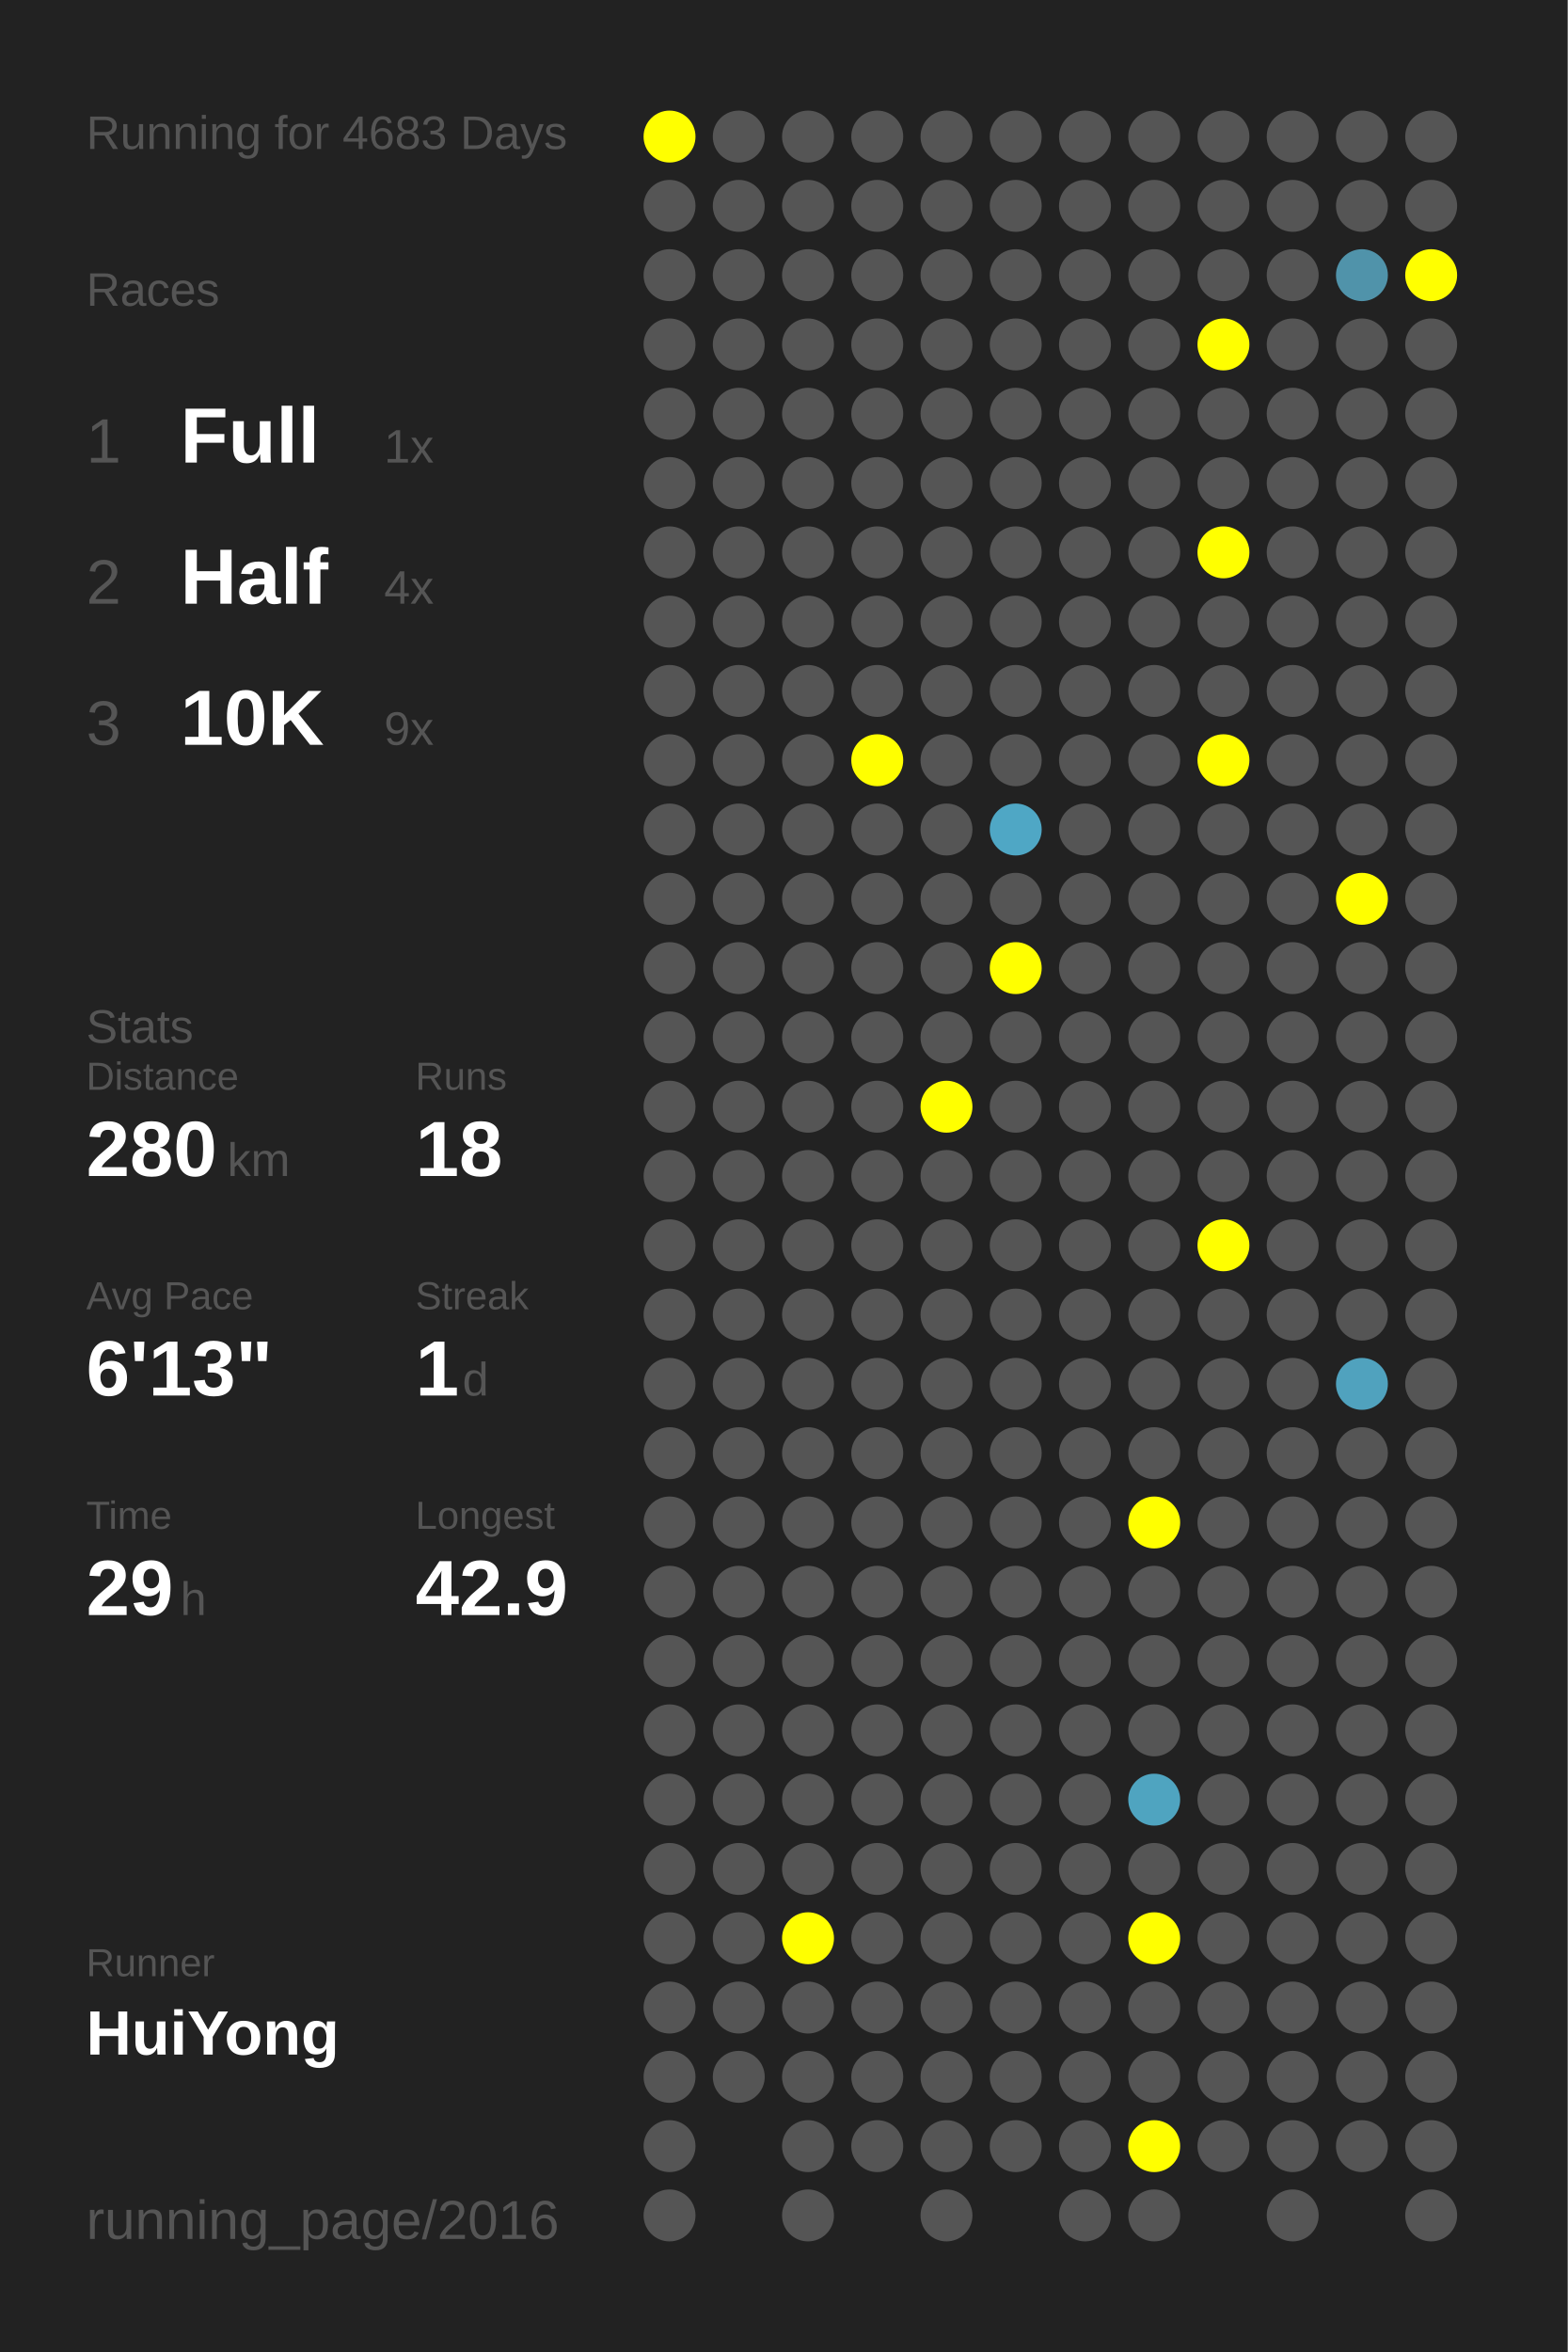
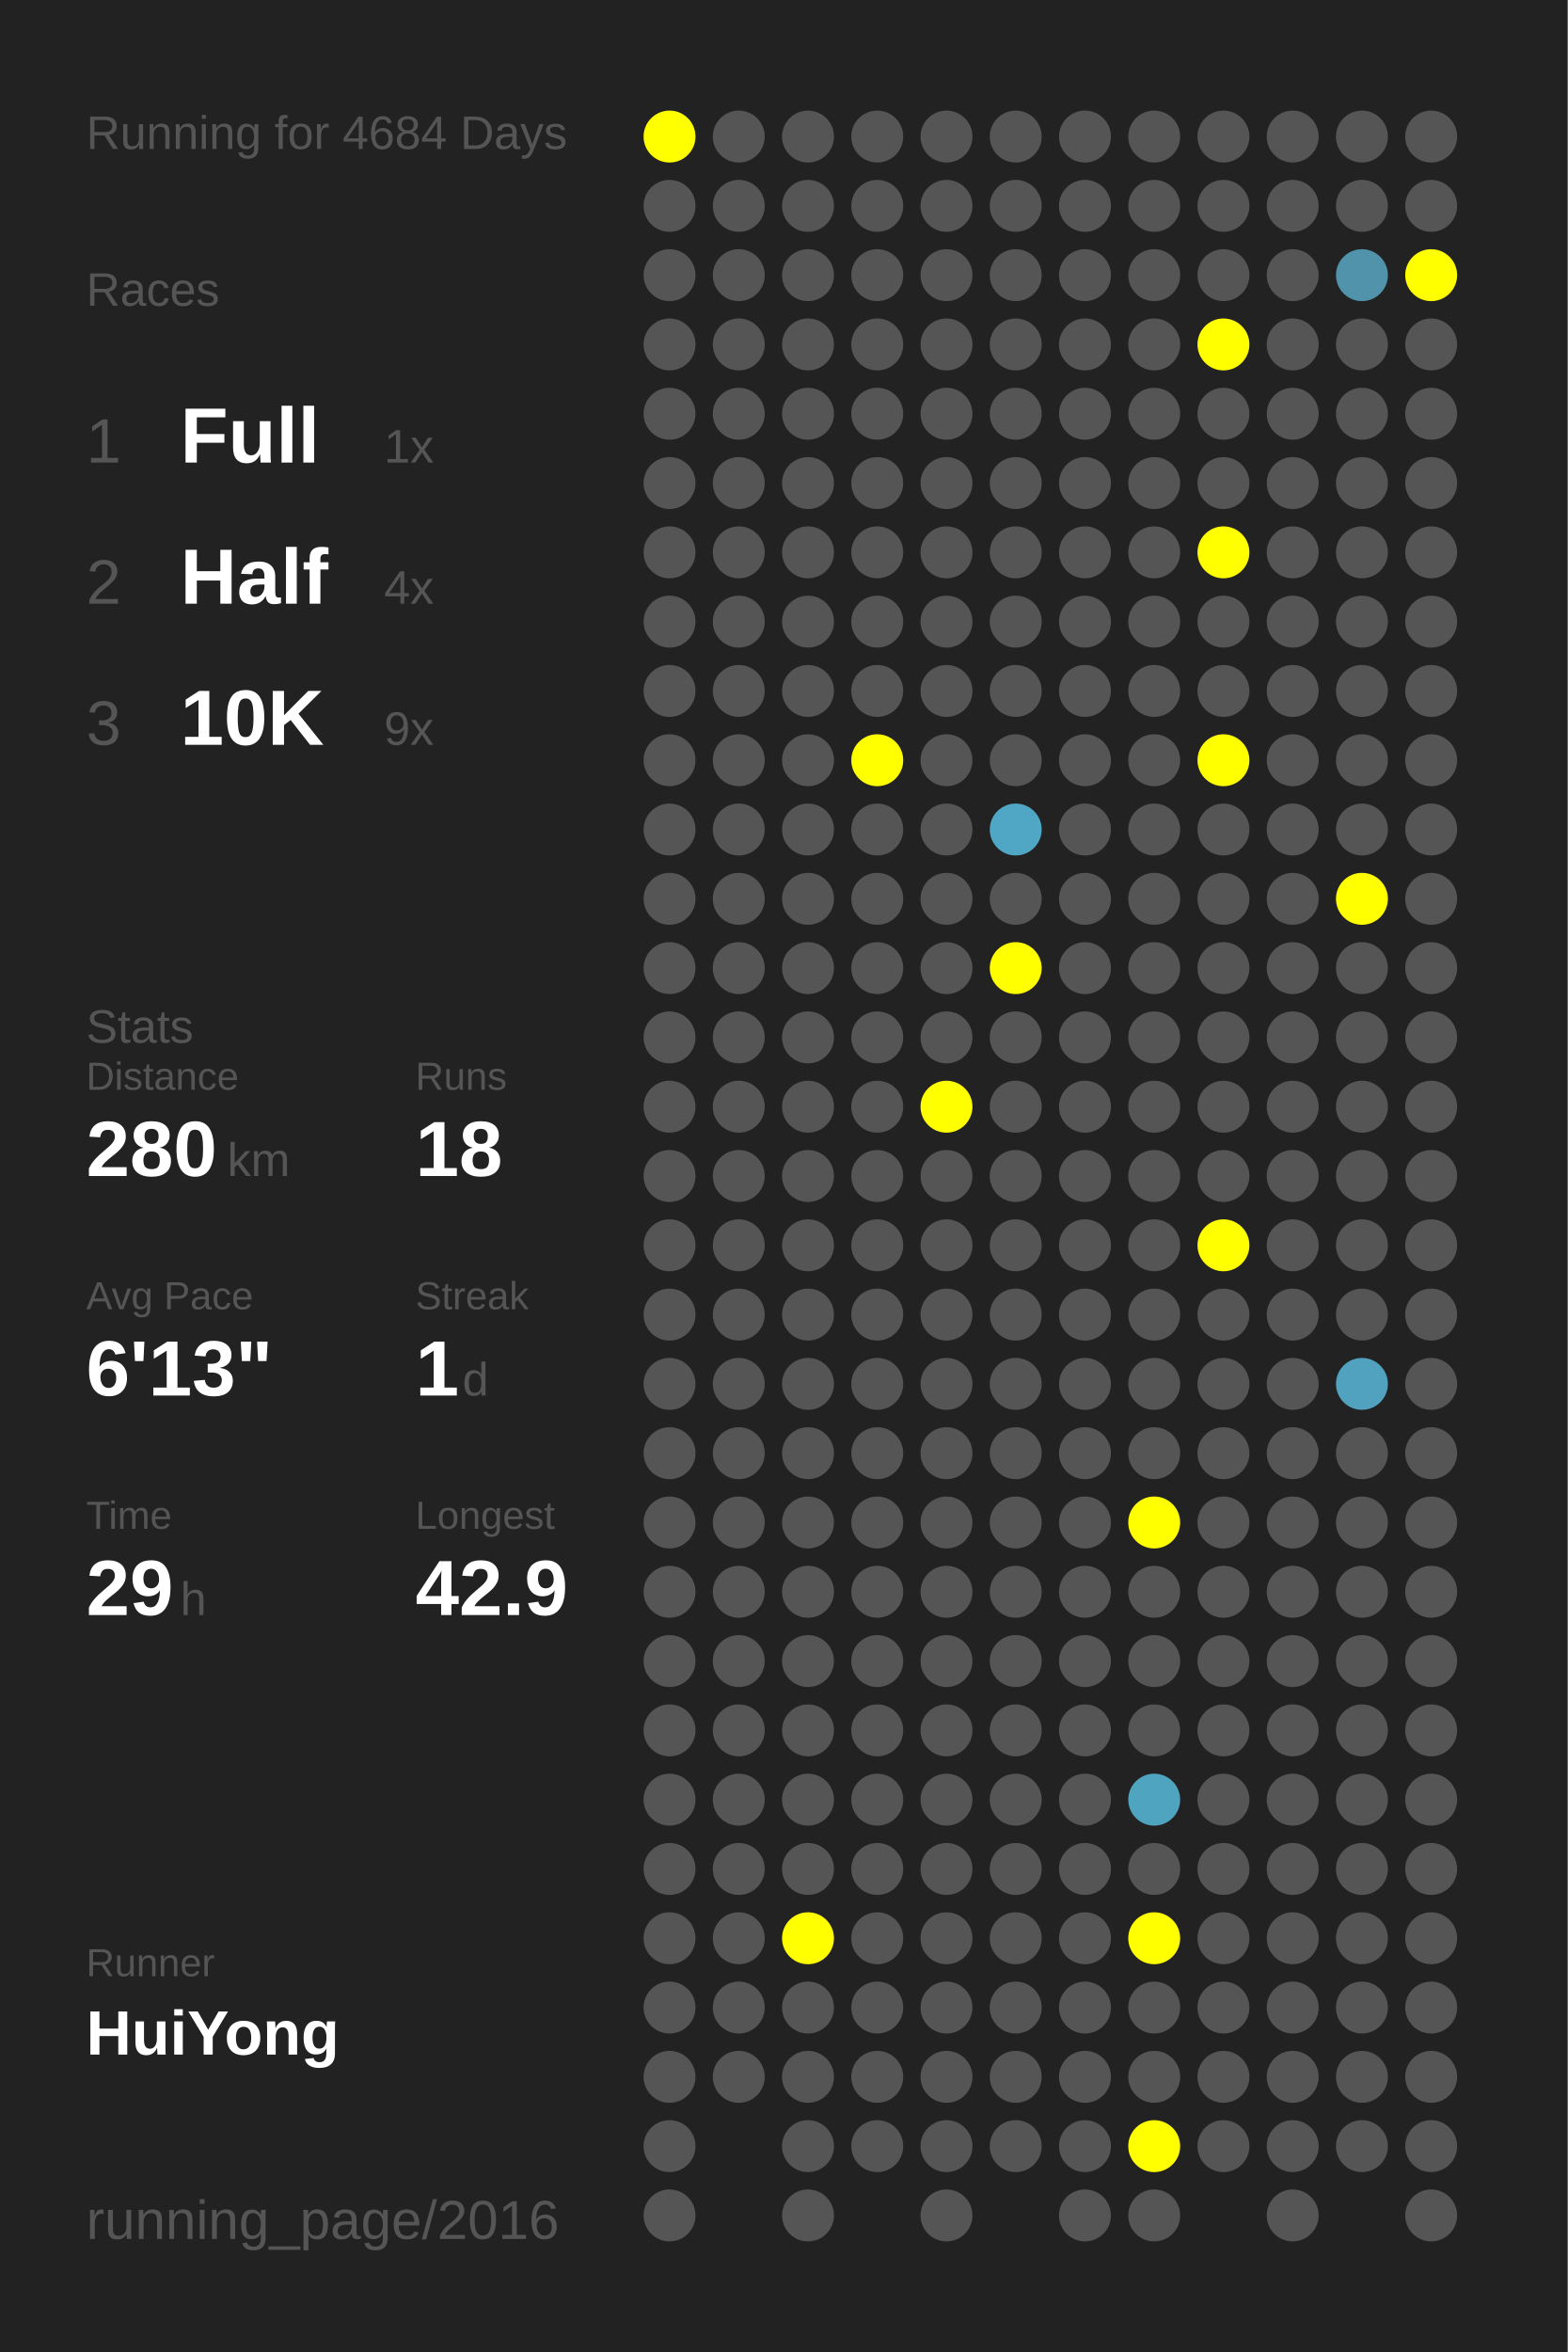
<svg xmlns="http://www.w3.org/2000/svg" baseProfile="full" height="300mm" version="1.1" viewBox="0,0,200,300" width="200mm">
  <defs />
  <rect fill="#222222" height="300" width="200" x="0" y="0" />
-   <text fill="#555555" style="font-size:6px; font-family:Arial;" x="11" y="19">Running for 4683 Days</text>
+   <text fill="#555555" style="font-size:6px; font-family:Arial;" x="11" y="19">Running for 4684 Days</text>
  <text fill="#555555" style="font-size:6px; font-family:Arial;" x="11" y="39">Races</text>
  <text fill="#555555" style="font-size:8px; font-family:Arial;" x="11" y="59">1</text>
  <text fill="#FFFFFF" style="font-size:10px; font-family:Arial; font-weight:bold;" x="23" y="59">Full</text>
  <text fill="#555555" style="font-size:6px; font-family:Arial;" x="49" y="59">1x</text>
  <text fill="#555555" style="font-size:8px; font-family:Arial;" x="11" y="77">2</text>
  <text fill="#FFFFFF" style="font-size:10px; font-family:Arial; font-weight:bold;" x="23" y="77">Half</text>
  <text fill="#555555" style="font-size:6px; font-family:Arial;" x="49" y="77">4x</text>
  <text fill="#555555" style="font-size:8px; font-family:Arial;" x="11" y="95">3</text>
  <text fill="#FFFFFF" style="font-size:10px; font-family:Arial; font-weight:bold;" x="23" y="95">10K</text>
  <text fill="#555555" style="font-size:6px; font-family:Arial;" x="49" y="95">9x</text>
  <text fill="#555555" style="font-size:6px; font-family:Arial;" x="11" y="133">Stats</text>
  <text fill="#555555" style="font-size:5px; font-family:Arial;" x="11" y="139">Distance</text>
  <text fill="#FFFFFF" style="font-size:10px; font-family:Arial; font-weight:bold;" x="11" y="150">280</text>
  <text fill="#555555" style="font-size:6px; font-family:Arial;" x="29" y="150">km</text>
  <text fill="#555555" style="font-size:5px; font-family:Arial;" x="53" y="139">Runs</text>
  <text fill="#FFFFFF" style="font-size:10px; font-family:Arial; font-weight:bold;" x="53" y="150">18</text>
  <text fill="#555555" style="font-size:5px; font-family:Arial;" x="11" y="167">Avg Pace</text>
  <text fill="#FFFFFF" style="font-size:10px; font-family:Arial; font-weight:bold;" x="11" y="178">6'13"</text>
  <text fill="#555555" style="font-size:5px; font-family:Arial;" x="53" y="167">Streak</text>
  <text fill="#FFFFFF" style="font-size:10px; font-family:Arial; font-weight:bold;" x="53" y="178">1</text>
  <text fill="#555555" style="font-size:6px; font-family:Arial;" x="59" y="178">d</text>
  <text fill="#555555" style="font-size:5px; font-family:Arial;" x="11" y="195">Time</text>
  <text fill="#FFFFFF" style="font-size:10px; font-family:Arial; font-weight:bold;" x="11" y="206">29</text>
  <text fill="#555555" style="font-size:6px; font-family:Arial;" x="23" y="206">h</text>
  <text fill="#555555" style="font-size:5px; font-family:Arial;" x="53" y="195">Longest</text>
  <text fill="#FFFFFF" style="font-size:10px; font-family:Arial; font-weight:bold;" x="53" y="206">42.9</text>
  <text fill="#555555" style="font-size:5px; font-family:Arial;" x="11" y="252.065">Runner</text>
  <text fill="#FFFFFF" style="font-size:8px; font-family:Arial; font-weight:bold;" x="11" y="262.065">HuiYong</text>
  <text fill="#555555" style="font-size:7px; font-family:Arial;" x="11" y="285.581">running_page/2016</text>
  <circle cx="85.417" cy="17.419" fill="#FFFF00" r="3.312" />
  <circle cx="85.417" cy="26.258" fill="#555555" r="3.312" />
  <circle cx="85.417" cy="35.097" fill="#555555" r="3.312" />
  <circle cx="85.417" cy="43.935" fill="#555555" r="3.312" />
  <circle cx="85.417" cy="52.774" fill="#555555" r="3.312" />
  <circle cx="85.417" cy="61.613" fill="#555555" r="3.312" />
  <circle cx="85.417" cy="70.452" fill="#555555" r="3.312" />
  <circle cx="85.417" cy="79.29" fill="#555555" r="3.312" />
  <circle cx="85.417" cy="88.129" fill="#555555" r="3.312" />
  <circle cx="85.417" cy="96.968" fill="#555555" r="3.312" />
  <circle cx="85.417" cy="105.806" fill="#555555" r="3.312" />
  <circle cx="85.417" cy="114.645" fill="#555555" r="3.312" />
  <circle cx="85.417" cy="123.484" fill="#555555" r="3.312" />
  <circle cx="85.417" cy="132.323" fill="#555555" r="3.312" />
  <circle cx="85.417" cy="141.161" fill="#555555" r="3.312" />
  <circle cx="85.417" cy="150" fill="#555555" r="3.312" />
  <circle cx="85.417" cy="158.839" fill="#555555" r="3.312" />
  <circle cx="85.417" cy="167.677" fill="#555555" r="3.312" />
  <circle cx="85.417" cy="176.516" fill="#555555" r="3.312" />
  <circle cx="85.417" cy="185.355" fill="#555555" r="3.312" />
  <circle cx="85.417" cy="194.194" fill="#555555" r="3.312" />
  <circle cx="85.417" cy="203.032" fill="#555555" r="3.312" />
  <circle cx="85.417" cy="211.871" fill="#555555" r="3.312" />
  <circle cx="85.417" cy="220.71" fill="#555555" r="3.312" />
  <circle cx="85.417" cy="229.548" fill="#555555" r="3.312" />
  <circle cx="85.417" cy="238.387" fill="#555555" r="3.312" />
  <circle cx="85.417" cy="247.226" fill="#555555" r="3.312" />
  <circle cx="85.417" cy="256.065" fill="#555555" r="3.312" />
  <circle cx="85.417" cy="264.903" fill="#555555" r="3.312" />
  <circle cx="85.417" cy="273.742" fill="#555555" r="3.312" />
  <circle cx="85.417" cy="282.581" fill="#555555" r="3.312" />
  <circle cx="94.25" cy="17.419" fill="#555555" r="3.312" />
  <circle cx="94.25" cy="26.258" fill="#555555" r="3.312" />
  <circle cx="94.25" cy="35.097" fill="#555555" r="3.312" />
  <circle cx="94.25" cy="43.935" fill="#555555" r="3.312" />
  <circle cx="94.25" cy="52.774" fill="#555555" r="3.312" />
  <circle cx="94.25" cy="61.613" fill="#555555" r="3.312" />
  <circle cx="94.25" cy="70.452" fill="#555555" r="3.312" />
  <circle cx="94.25" cy="79.29" fill="#555555" r="3.312" />
  <circle cx="94.25" cy="88.129" fill="#555555" r="3.312" />
  <circle cx="94.25" cy="96.968" fill="#555555" r="3.312" />
  <circle cx="94.25" cy="105.806" fill="#555555" r="3.312" />
  <circle cx="94.25" cy="114.645" fill="#555555" r="3.312" />
  <circle cx="94.25" cy="123.484" fill="#555555" r="3.312" />
  <circle cx="94.25" cy="132.323" fill="#555555" r="3.312" />
  <circle cx="94.25" cy="141.161" fill="#555555" r="3.312" />
  <circle cx="94.25" cy="150" fill="#555555" r="3.312" />
  <circle cx="94.25" cy="158.839" fill="#555555" r="3.312" />
  <circle cx="94.25" cy="167.677" fill="#555555" r="3.312" />
  <circle cx="94.25" cy="176.516" fill="#555555" r="3.312" />
  <circle cx="94.25" cy="185.355" fill="#555555" r="3.312" />
  <circle cx="94.25" cy="194.194" fill="#555555" r="3.312" />
  <circle cx="94.25" cy="203.032" fill="#555555" r="3.312" />
  <circle cx="94.25" cy="211.871" fill="#555555" r="3.312" />
  <circle cx="94.25" cy="220.71" fill="#555555" r="3.312" />
  <circle cx="94.25" cy="229.548" fill="#555555" r="3.312" />
  <circle cx="94.25" cy="238.387" fill="#555555" r="3.312" />
  <circle cx="94.25" cy="247.226" fill="#555555" r="3.312" />
  <circle cx="94.25" cy="256.065" fill="#555555" r="3.312" />
  <circle cx="94.25" cy="264.903" fill="#555555" r="3.312" />
  <circle cx="103.083" cy="17.419" fill="#555555" r="3.312" />
  <circle cx="103.083" cy="26.258" fill="#555555" r="3.312" />
  <circle cx="103.083" cy="35.097" fill="#555555" r="3.312" />
  <circle cx="103.083" cy="43.935" fill="#555555" r="3.312" />
  <circle cx="103.083" cy="52.774" fill="#555555" r="3.312" />
  <circle cx="103.083" cy="61.613" fill="#555555" r="3.312" />
  <circle cx="103.083" cy="70.452" fill="#555555" r="3.312" />
  <circle cx="103.083" cy="79.29" fill="#555555" r="3.312" />
  <circle cx="103.083" cy="88.129" fill="#555555" r="3.312" />
  <circle cx="103.083" cy="96.968" fill="#555555" r="3.312" />
  <circle cx="103.083" cy="105.806" fill="#555555" r="3.312" />
  <circle cx="103.083" cy="114.645" fill="#555555" r="3.312" />
  <circle cx="103.083" cy="123.484" fill="#555555" r="3.312" />
  <circle cx="103.083" cy="132.323" fill="#555555" r="3.312" />
  <circle cx="103.083" cy="141.161" fill="#555555" r="3.312" />
  <circle cx="103.083" cy="150" fill="#555555" r="3.312" />
  <circle cx="103.083" cy="158.839" fill="#555555" r="3.312" />
  <circle cx="103.083" cy="167.677" fill="#555555" r="3.312" />
  <circle cx="103.083" cy="176.516" fill="#555555" r="3.312" />
  <circle cx="103.083" cy="185.355" fill="#555555" r="3.312" />
  <circle cx="103.083" cy="194.194" fill="#555555" r="3.312" />
  <circle cx="103.083" cy="203.032" fill="#555555" r="3.312" />
  <circle cx="103.083" cy="211.871" fill="#555555" r="3.312" />
  <circle cx="103.083" cy="220.71" fill="#555555" r="3.312" />
  <circle cx="103.083" cy="229.548" fill="#555555" r="3.312" />
  <circle cx="103.083" cy="238.387" fill="#555555" r="3.312" />
  <circle cx="103.083" cy="247.226" fill="#FFFF00" r="3.312" />
  <circle cx="103.083" cy="256.065" fill="#555555" r="3.312" />
  <circle cx="103.083" cy="264.903" fill="#555555" r="3.312" />
  <circle cx="103.083" cy="273.742" fill="#555555" r="3.312" />
  <circle cx="103.083" cy="282.581" fill="#555555" r="3.312" />
  <circle cx="111.917" cy="17.419" fill="#555555" r="3.312" />
  <circle cx="111.917" cy="26.258" fill="#555555" r="3.312" />
  <circle cx="111.917" cy="35.097" fill="#555555" r="3.312" />
  <circle cx="111.917" cy="43.935" fill="#555555" r="3.312" />
  <circle cx="111.917" cy="52.774" fill="#555555" r="3.312" />
  <circle cx="111.917" cy="61.613" fill="#555555" r="3.312" />
  <circle cx="111.917" cy="70.452" fill="#555555" r="3.312" />
  <circle cx="111.917" cy="79.29" fill="#555555" r="3.312" />
  <circle cx="111.917" cy="88.129" fill="#555555" r="3.312" />
  <circle cx="111.917" cy="96.968" fill="#FFFF00" r="3.312" />
  <circle cx="111.917" cy="105.806" fill="#555555" r="3.312" />
  <circle cx="111.917" cy="114.645" fill="#555555" r="3.312" />
  <circle cx="111.917" cy="123.484" fill="#555555" r="3.312" />
  <circle cx="111.917" cy="132.323" fill="#555555" r="3.312" />
  <circle cx="111.917" cy="141.161" fill="#555555" r="3.312" />
  <circle cx="111.917" cy="150" fill="#555555" r="3.312" />
  <circle cx="111.917" cy="158.839" fill="#555555" r="3.312" />
  <circle cx="111.917" cy="167.677" fill="#555555" r="3.312" />
  <circle cx="111.917" cy="176.516" fill="#555555" r="3.312" />
  <circle cx="111.917" cy="185.355" fill="#555555" r="3.312" />
  <circle cx="111.917" cy="194.194" fill="#555555" r="3.312" />
  <circle cx="111.917" cy="203.032" fill="#555555" r="3.312" />
  <circle cx="111.917" cy="211.871" fill="#555555" r="3.312" />
  <circle cx="111.917" cy="220.71" fill="#555555" r="3.312" />
  <circle cx="111.917" cy="229.548" fill="#555555" r="3.312" />
  <circle cx="111.917" cy="238.387" fill="#555555" r="3.312" />
  <circle cx="111.917" cy="247.226" fill="#555555" r="3.312" />
  <circle cx="111.917" cy="256.065" fill="#555555" r="3.312" />
  <circle cx="111.917" cy="264.903" fill="#555555" r="3.312" />
  <circle cx="111.917" cy="273.742" fill="#555555" r="3.312" />
  <circle cx="120.75" cy="17.419" fill="#555555" r="3.312" />
  <circle cx="120.75" cy="26.258" fill="#555555" r="3.312" />
  <circle cx="120.75" cy="35.097" fill="#555555" r="3.312" />
  <circle cx="120.75" cy="43.935" fill="#555555" r="3.312" />
  <circle cx="120.75" cy="52.774" fill="#555555" r="3.312" />
  <circle cx="120.75" cy="61.613" fill="#555555" r="3.312" />
  <circle cx="120.75" cy="70.452" fill="#555555" r="3.312" />
  <circle cx="120.75" cy="79.29" fill="#555555" r="3.312" />
  <circle cx="120.75" cy="88.129" fill="#555555" r="3.312" />
  <circle cx="120.75" cy="96.968" fill="#555555" r="3.312" />
  <circle cx="120.75" cy="105.806" fill="#555555" r="3.312" />
  <circle cx="120.75" cy="114.645" fill="#555555" r="3.312" />
  <circle cx="120.75" cy="123.484" fill="#555555" r="3.312" />
  <circle cx="120.75" cy="132.323" fill="#555555" r="3.312" />
  <circle cx="120.75" cy="141.161" fill="#FFFF00" r="3.312" />
  <circle cx="120.75" cy="150" fill="#555555" r="3.312" />
  <circle cx="120.75" cy="158.839" fill="#555555" r="3.312" />
  <circle cx="120.75" cy="167.677" fill="#555555" r="3.312" />
  <circle cx="120.75" cy="176.516" fill="#555555" r="3.312" />
  <circle cx="120.75" cy="185.355" fill="#555555" r="3.312" />
  <circle cx="120.75" cy="194.194" fill="#555555" r="3.312" />
  <circle cx="120.75" cy="203.032" fill="#555555" r="3.312" />
  <circle cx="120.75" cy="211.871" fill="#555555" r="3.312" />
  <circle cx="120.75" cy="220.71" fill="#555555" r="3.312" />
  <circle cx="120.75" cy="229.548" fill="#555555" r="3.312" />
  <circle cx="120.75" cy="238.387" fill="#555555" r="3.312" />
  <circle cx="120.75" cy="247.226" fill="#555555" r="3.312" />
  <circle cx="120.75" cy="256.065" fill="#555555" r="3.312" />
  <circle cx="120.75" cy="264.903" fill="#555555" r="3.312" />
  <circle cx="120.75" cy="273.742" fill="#555555" r="3.312" />
  <circle cx="120.75" cy="282.581" fill="#555555" r="3.312" />
  <circle cx="129.583" cy="17.419" fill="#555555" r="3.312" />
  <circle cx="129.583" cy="26.258" fill="#555555" r="3.312" />
  <circle cx="129.583" cy="35.097" fill="#555555" r="3.312" />
  <circle cx="129.583" cy="43.935" fill="#555555" r="3.312" />
  <circle cx="129.583" cy="52.774" fill="#555555" r="3.312" />
  <circle cx="129.583" cy="61.613" fill="#555555" r="3.312" />
  <circle cx="129.583" cy="70.452" fill="#555555" r="3.312" />
  <circle cx="129.583" cy="79.29" fill="#555555" r="3.312" />
  <circle cx="129.583" cy="88.129" fill="#555555" r="3.312" />
  <circle cx="129.583" cy="96.968" fill="#555555" r="3.312" />
  <circle cx="129.583" cy="105.806" fill="#4fa7c5" r="3.312" />
  <circle cx="129.583" cy="114.645" fill="#555555" r="3.312" />
  <circle cx="129.583" cy="123.484" fill="#FFFF00" r="3.312" />
  <circle cx="129.583" cy="132.323" fill="#555555" r="3.312" />
  <circle cx="129.583" cy="141.161" fill="#555555" r="3.312" />
  <circle cx="129.583" cy="150" fill="#555555" r="3.312" />
  <circle cx="129.583" cy="158.839" fill="#555555" r="3.312" />
  <circle cx="129.583" cy="167.677" fill="#555555" r="3.312" />
  <circle cx="129.583" cy="176.516" fill="#555555" r="3.312" />
  <circle cx="129.583" cy="185.355" fill="#555555" r="3.312" />
  <circle cx="129.583" cy="194.194" fill="#555555" r="3.312" />
  <circle cx="129.583" cy="203.032" fill="#555555" r="3.312" />
  <circle cx="129.583" cy="211.871" fill="#555555" r="3.312" />
  <circle cx="129.583" cy="220.71" fill="#555555" r="3.312" />
  <circle cx="129.583" cy="229.548" fill="#555555" r="3.312" />
  <circle cx="129.583" cy="238.387" fill="#555555" r="3.312" />
  <circle cx="129.583" cy="247.226" fill="#555555" r="3.312" />
  <circle cx="129.583" cy="256.065" fill="#555555" r="3.312" />
  <circle cx="129.583" cy="264.903" fill="#555555" r="3.312" />
  <circle cx="129.583" cy="273.742" fill="#555555" r="3.312" />
  <circle cx="138.417" cy="17.419" fill="#555555" r="3.312" />
  <circle cx="138.417" cy="26.258" fill="#555555" r="3.312" />
  <circle cx="138.417" cy="35.097" fill="#555555" r="3.312" />
  <circle cx="138.417" cy="43.935" fill="#555555" r="3.312" />
  <circle cx="138.417" cy="52.774" fill="#555555" r="3.312" />
  <circle cx="138.417" cy="61.613" fill="#555555" r="3.312" />
  <circle cx="138.417" cy="70.452" fill="#555555" r="3.312" />
  <circle cx="138.417" cy="79.29" fill="#555555" r="3.312" />
  <circle cx="138.417" cy="88.129" fill="#555555" r="3.312" />
  <circle cx="138.417" cy="96.968" fill="#555555" r="3.312" />
  <circle cx="138.417" cy="105.806" fill="#555555" r="3.312" />
  <circle cx="138.417" cy="114.645" fill="#555555" r="3.312" />
  <circle cx="138.417" cy="123.484" fill="#555555" r="3.312" />
  <circle cx="138.417" cy="132.323" fill="#555555" r="3.312" />
  <circle cx="138.417" cy="141.161" fill="#555555" r="3.312" />
  <circle cx="138.417" cy="150" fill="#555555" r="3.312" />
  <circle cx="138.417" cy="158.839" fill="#555555" r="3.312" />
  <circle cx="138.417" cy="167.677" fill="#555555" r="3.312" />
  <circle cx="138.417" cy="176.516" fill="#555555" r="3.312" />
  <circle cx="138.417" cy="185.355" fill="#555555" r="3.312" />
  <circle cx="138.417" cy="194.194" fill="#555555" r="3.312" />
  <circle cx="138.417" cy="203.032" fill="#555555" r="3.312" />
  <circle cx="138.417" cy="211.871" fill="#555555" r="3.312" />
  <circle cx="138.417" cy="220.71" fill="#555555" r="3.312" />
  <circle cx="138.417" cy="229.548" fill="#555555" r="3.312" />
  <circle cx="138.417" cy="238.387" fill="#555555" r="3.312" />
  <circle cx="138.417" cy="247.226" fill="#555555" r="3.312" />
  <circle cx="138.417" cy="256.065" fill="#555555" r="3.312" />
  <circle cx="138.417" cy="264.903" fill="#555555" r="3.312" />
  <circle cx="138.417" cy="273.742" fill="#555555" r="3.312" />
  <circle cx="138.417" cy="282.581" fill="#555555" r="3.312" />
  <circle cx="147.25" cy="17.419" fill="#555555" r="3.312" />
  <circle cx="147.25" cy="26.258" fill="#555555" r="3.312" />
  <circle cx="147.25" cy="35.097" fill="#555555" r="3.312" />
  <circle cx="147.25" cy="43.935" fill="#555555" r="3.312" />
  <circle cx="147.25" cy="52.774" fill="#555555" r="3.312" />
  <circle cx="147.25" cy="61.613" fill="#555555" r="3.312" />
  <circle cx="147.25" cy="70.452" fill="#555555" r="3.312" />
  <circle cx="147.25" cy="79.29" fill="#555555" r="3.312" />
  <circle cx="147.25" cy="88.129" fill="#555555" r="3.312" />
  <circle cx="147.25" cy="96.968" fill="#555555" r="3.312" />
  <circle cx="147.25" cy="105.806" fill="#555555" r="3.312" />
  <circle cx="147.25" cy="114.645" fill="#555555" r="3.312" />
  <circle cx="147.25" cy="123.484" fill="#555555" r="3.312" />
  <circle cx="147.25" cy="132.323" fill="#555555" r="3.312" />
  <circle cx="147.25" cy="141.161" fill="#555555" r="3.312" />
  <circle cx="147.25" cy="150" fill="#555555" r="3.312" />
  <circle cx="147.25" cy="158.839" fill="#555555" r="3.312" />
  <circle cx="147.25" cy="167.677" fill="#555555" r="3.312" />
  <circle cx="147.25" cy="176.516" fill="#555555" r="3.312" />
  <circle cx="147.25" cy="185.355" fill="#555555" r="3.312" />
  <circle cx="147.25" cy="194.194" fill="#FFFF00" r="3.312" />
  <circle cx="147.25" cy="203.032" fill="#555555" r="3.312" />
  <circle cx="147.25" cy="211.871" fill="#555555" r="3.312" />
  <circle cx="147.25" cy="220.71" fill="#555555" r="3.312" />
  <circle cx="147.25" cy="229.548" fill="#4fa4c0" r="3.312" />
  <circle cx="147.25" cy="238.387" fill="#555555" r="3.312" />
  <circle cx="147.25" cy="247.226" fill="#FFFF00" r="3.312" />
  <circle cx="147.25" cy="256.065" fill="#555555" r="3.312" />
  <circle cx="147.25" cy="264.903" fill="#555555" r="3.312" />
  <circle cx="147.25" cy="273.742" fill="#FFFF00" r="3.312" />
  <circle cx="147.25" cy="282.581" fill="#555555" r="3.312" />
  <circle cx="156.083" cy="17.419" fill="#555555" r="3.312" />
  <circle cx="156.083" cy="26.258" fill="#555555" r="3.312" />
  <circle cx="156.083" cy="35.097" fill="#555555" r="3.312" />
  <circle cx="156.083" cy="43.935" fill="#FFFF00" r="3.312" />
  <circle cx="156.083" cy="52.774" fill="#555555" r="3.312" />
  <circle cx="156.083" cy="61.613" fill="#555555" r="3.312" />
  <circle cx="156.083" cy="70.452" fill="#FFFF00" r="3.312" />
  <circle cx="156.083" cy="79.29" fill="#555555" r="3.312" />
  <circle cx="156.083" cy="88.129" fill="#555555" r="3.312" />
  <circle cx="156.083" cy="96.968" fill="#FFFF00" r="3.312" />
  <circle cx="156.083" cy="105.806" fill="#555555" r="3.312" />
  <circle cx="156.083" cy="114.645" fill="#555555" r="3.312" />
  <circle cx="156.083" cy="123.484" fill="#555555" r="3.312" />
  <circle cx="156.083" cy="132.323" fill="#555555" r="3.312" />
  <circle cx="156.083" cy="141.161" fill="#555555" r="3.312" />
  <circle cx="156.083" cy="150" fill="#555555" r="3.312" />
  <circle cx="156.083" cy="158.839" fill="#FFFF00" r="3.312" />
  <circle cx="156.083" cy="167.677" fill="#555555" r="3.312" />
  <circle cx="156.083" cy="176.516" fill="#555555" r="3.312" />
  <circle cx="156.083" cy="185.355" fill="#555555" r="3.312" />
  <circle cx="156.083" cy="194.194" fill="#555555" r="3.312" />
  <circle cx="156.083" cy="203.032" fill="#555555" r="3.312" />
  <circle cx="156.083" cy="211.871" fill="#555555" r="3.312" />
  <circle cx="156.083" cy="220.71" fill="#555555" r="3.312" />
  <circle cx="156.083" cy="229.548" fill="#555555" r="3.312" />
  <circle cx="156.083" cy="238.387" fill="#555555" r="3.312" />
  <circle cx="156.083" cy="247.226" fill="#555555" r="3.312" />
  <circle cx="156.083" cy="256.065" fill="#555555" r="3.312" />
  <circle cx="156.083" cy="264.903" fill="#555555" r="3.312" />
  <circle cx="156.083" cy="273.742" fill="#555555" r="3.312" />
  <circle cx="164.917" cy="17.419" fill="#555555" r="3.312" />
  <circle cx="164.917" cy="26.258" fill="#555555" r="3.312" />
  <circle cx="164.917" cy="35.097" fill="#555555" r="3.312" />
  <circle cx="164.917" cy="43.935" fill="#555555" r="3.312" />
  <circle cx="164.917" cy="52.774" fill="#555555" r="3.312" />
  <circle cx="164.917" cy="61.613" fill="#555555" r="3.312" />
  <circle cx="164.917" cy="70.452" fill="#555555" r="3.312" />
  <circle cx="164.917" cy="79.29" fill="#555555" r="3.312" />
  <circle cx="164.917" cy="88.129" fill="#555555" r="3.312" />
  <circle cx="164.917" cy="96.968" fill="#555555" r="3.312" />
  <circle cx="164.917" cy="105.806" fill="#555555" r="3.312" />
  <circle cx="164.917" cy="114.645" fill="#555555" r="3.312" />
  <circle cx="164.917" cy="123.484" fill="#555555" r="3.312" />
  <circle cx="164.917" cy="132.323" fill="#555555" r="3.312" />
  <circle cx="164.917" cy="141.161" fill="#555555" r="3.312" />
  <circle cx="164.917" cy="150" fill="#555555" r="3.312" />
  <circle cx="164.917" cy="158.839" fill="#555555" r="3.312" />
  <circle cx="164.917" cy="167.677" fill="#555555" r="3.312" />
  <circle cx="164.917" cy="176.516" fill="#555555" r="3.312" />
  <circle cx="164.917" cy="185.355" fill="#555555" r="3.312" />
  <circle cx="164.917" cy="194.194" fill="#555555" r="3.312" />
  <circle cx="164.917" cy="203.032" fill="#555555" r="3.312" />
  <circle cx="164.917" cy="211.871" fill="#555555" r="3.312" />
  <circle cx="164.917" cy="220.71" fill="#555555" r="3.312" />
  <circle cx="164.917" cy="229.548" fill="#555555" r="3.312" />
  <circle cx="164.917" cy="238.387" fill="#555555" r="3.312" />
  <circle cx="164.917" cy="247.226" fill="#555555" r="3.312" />
  <circle cx="164.917" cy="256.065" fill="#555555" r="3.312" />
  <circle cx="164.917" cy="264.903" fill="#555555" r="3.312" />
  <circle cx="164.917" cy="273.742" fill="#555555" r="3.312" />
  <circle cx="164.917" cy="282.581" fill="#555555" r="3.312" />
  <circle cx="173.75" cy="17.419" fill="#555555" r="3.312" />
  <circle cx="173.75" cy="26.258" fill="#555555" r="3.312" />
  <circle cx="173.75" cy="35.097" fill="#5093aa" r="3.312" />
  <circle cx="173.75" cy="43.935" fill="#555555" r="3.312" />
  <circle cx="173.75" cy="52.774" fill="#555555" r="3.312" />
  <circle cx="173.75" cy="61.613" fill="#555555" r="3.312" />
  <circle cx="173.75" cy="70.452" fill="#555555" r="3.312" />
  <circle cx="173.75" cy="79.29" fill="#555555" r="3.312" />
  <circle cx="173.75" cy="88.129" fill="#555555" r="3.312" />
  <circle cx="173.75" cy="96.968" fill="#555555" r="3.312" />
  <circle cx="173.75" cy="105.806" fill="#555555" r="3.312" />
  <circle cx="173.75" cy="114.645" fill="#FFFF00" r="3.312" />
  <circle cx="173.75" cy="123.484" fill="#555555" r="3.312" />
  <circle cx="173.75" cy="132.323" fill="#555555" r="3.312" />
  <circle cx="173.75" cy="141.161" fill="#555555" r="3.312" />
  <circle cx="173.75" cy="150" fill="#555555" r="3.312" />
  <circle cx="173.75" cy="158.839" fill="#555555" r="3.312" />
  <circle cx="173.75" cy="167.677" fill="#555555" r="3.312" />
  <circle cx="173.75" cy="176.516" fill="#50a2be" r="3.312" />
  <circle cx="173.75" cy="185.355" fill="#555555" r="3.312" />
  <circle cx="173.75" cy="194.194" fill="#555555" r="3.312" />
  <circle cx="173.75" cy="203.032" fill="#555555" r="3.312" />
  <circle cx="173.75" cy="211.871" fill="#555555" r="3.312" />
  <circle cx="173.75" cy="220.71" fill="#555555" r="3.312" />
  <circle cx="173.75" cy="229.548" fill="#555555" r="3.312" />
  <circle cx="173.75" cy="238.387" fill="#555555" r="3.312" />
  <circle cx="173.75" cy="247.226" fill="#555555" r="3.312" />
  <circle cx="173.75" cy="256.065" fill="#555555" r="3.312" />
  <circle cx="173.75" cy="264.903" fill="#555555" r="3.312" />
  <circle cx="173.75" cy="273.742" fill="#555555" r="3.312" />
  <circle cx="182.583" cy="17.419" fill="#555555" r="3.312" />
  <circle cx="182.583" cy="26.258" fill="#555555" r="3.312" />
  <circle cx="182.583" cy="35.097" fill="#FFFF00" r="3.312" />
  <circle cx="182.583" cy="43.935" fill="#555555" r="3.312" />
  <circle cx="182.583" cy="52.774" fill="#555555" r="3.312" />
  <circle cx="182.583" cy="61.613" fill="#555555" r="3.312" />
  <circle cx="182.583" cy="70.452" fill="#555555" r="3.312" />
  <circle cx="182.583" cy="79.29" fill="#555555" r="3.312" />
  <circle cx="182.583" cy="88.129" fill="#555555" r="3.312" />
  <circle cx="182.583" cy="96.968" fill="#555555" r="3.312" />
  <circle cx="182.583" cy="105.806" fill="#555555" r="3.312" />
  <circle cx="182.583" cy="114.645" fill="#555555" r="3.312" />
  <circle cx="182.583" cy="123.484" fill="#555555" r="3.312" />
  <circle cx="182.583" cy="132.323" fill="#555555" r="3.312" />
  <circle cx="182.583" cy="141.161" fill="#555555" r="3.312" />
  <circle cx="182.583" cy="150" fill="#555555" r="3.312" />
  <circle cx="182.583" cy="158.839" fill="#555555" r="3.312" />
  <circle cx="182.583" cy="167.677" fill="#555555" r="3.312" />
  <circle cx="182.583" cy="176.516" fill="#555555" r="3.312" />
  <circle cx="182.583" cy="185.355" fill="#555555" r="3.312" />
  <circle cx="182.583" cy="194.194" fill="#555555" r="3.312" />
  <circle cx="182.583" cy="203.032" fill="#555555" r="3.312" />
  <circle cx="182.583" cy="211.871" fill="#555555" r="3.312" />
  <circle cx="182.583" cy="220.71" fill="#555555" r="3.312" />
  <circle cx="182.583" cy="229.548" fill="#555555" r="3.312" />
  <circle cx="182.583" cy="238.387" fill="#555555" r="3.312" />
  <circle cx="182.583" cy="247.226" fill="#555555" r="3.312" />
  <circle cx="182.583" cy="256.065" fill="#555555" r="3.312" />
  <circle cx="182.583" cy="264.903" fill="#555555" r="3.312" />
  <circle cx="182.583" cy="273.742" fill="#555555" r="3.312" />
  <circle cx="182.583" cy="282.581" fill="#555555" r="3.312" />
</svg>
